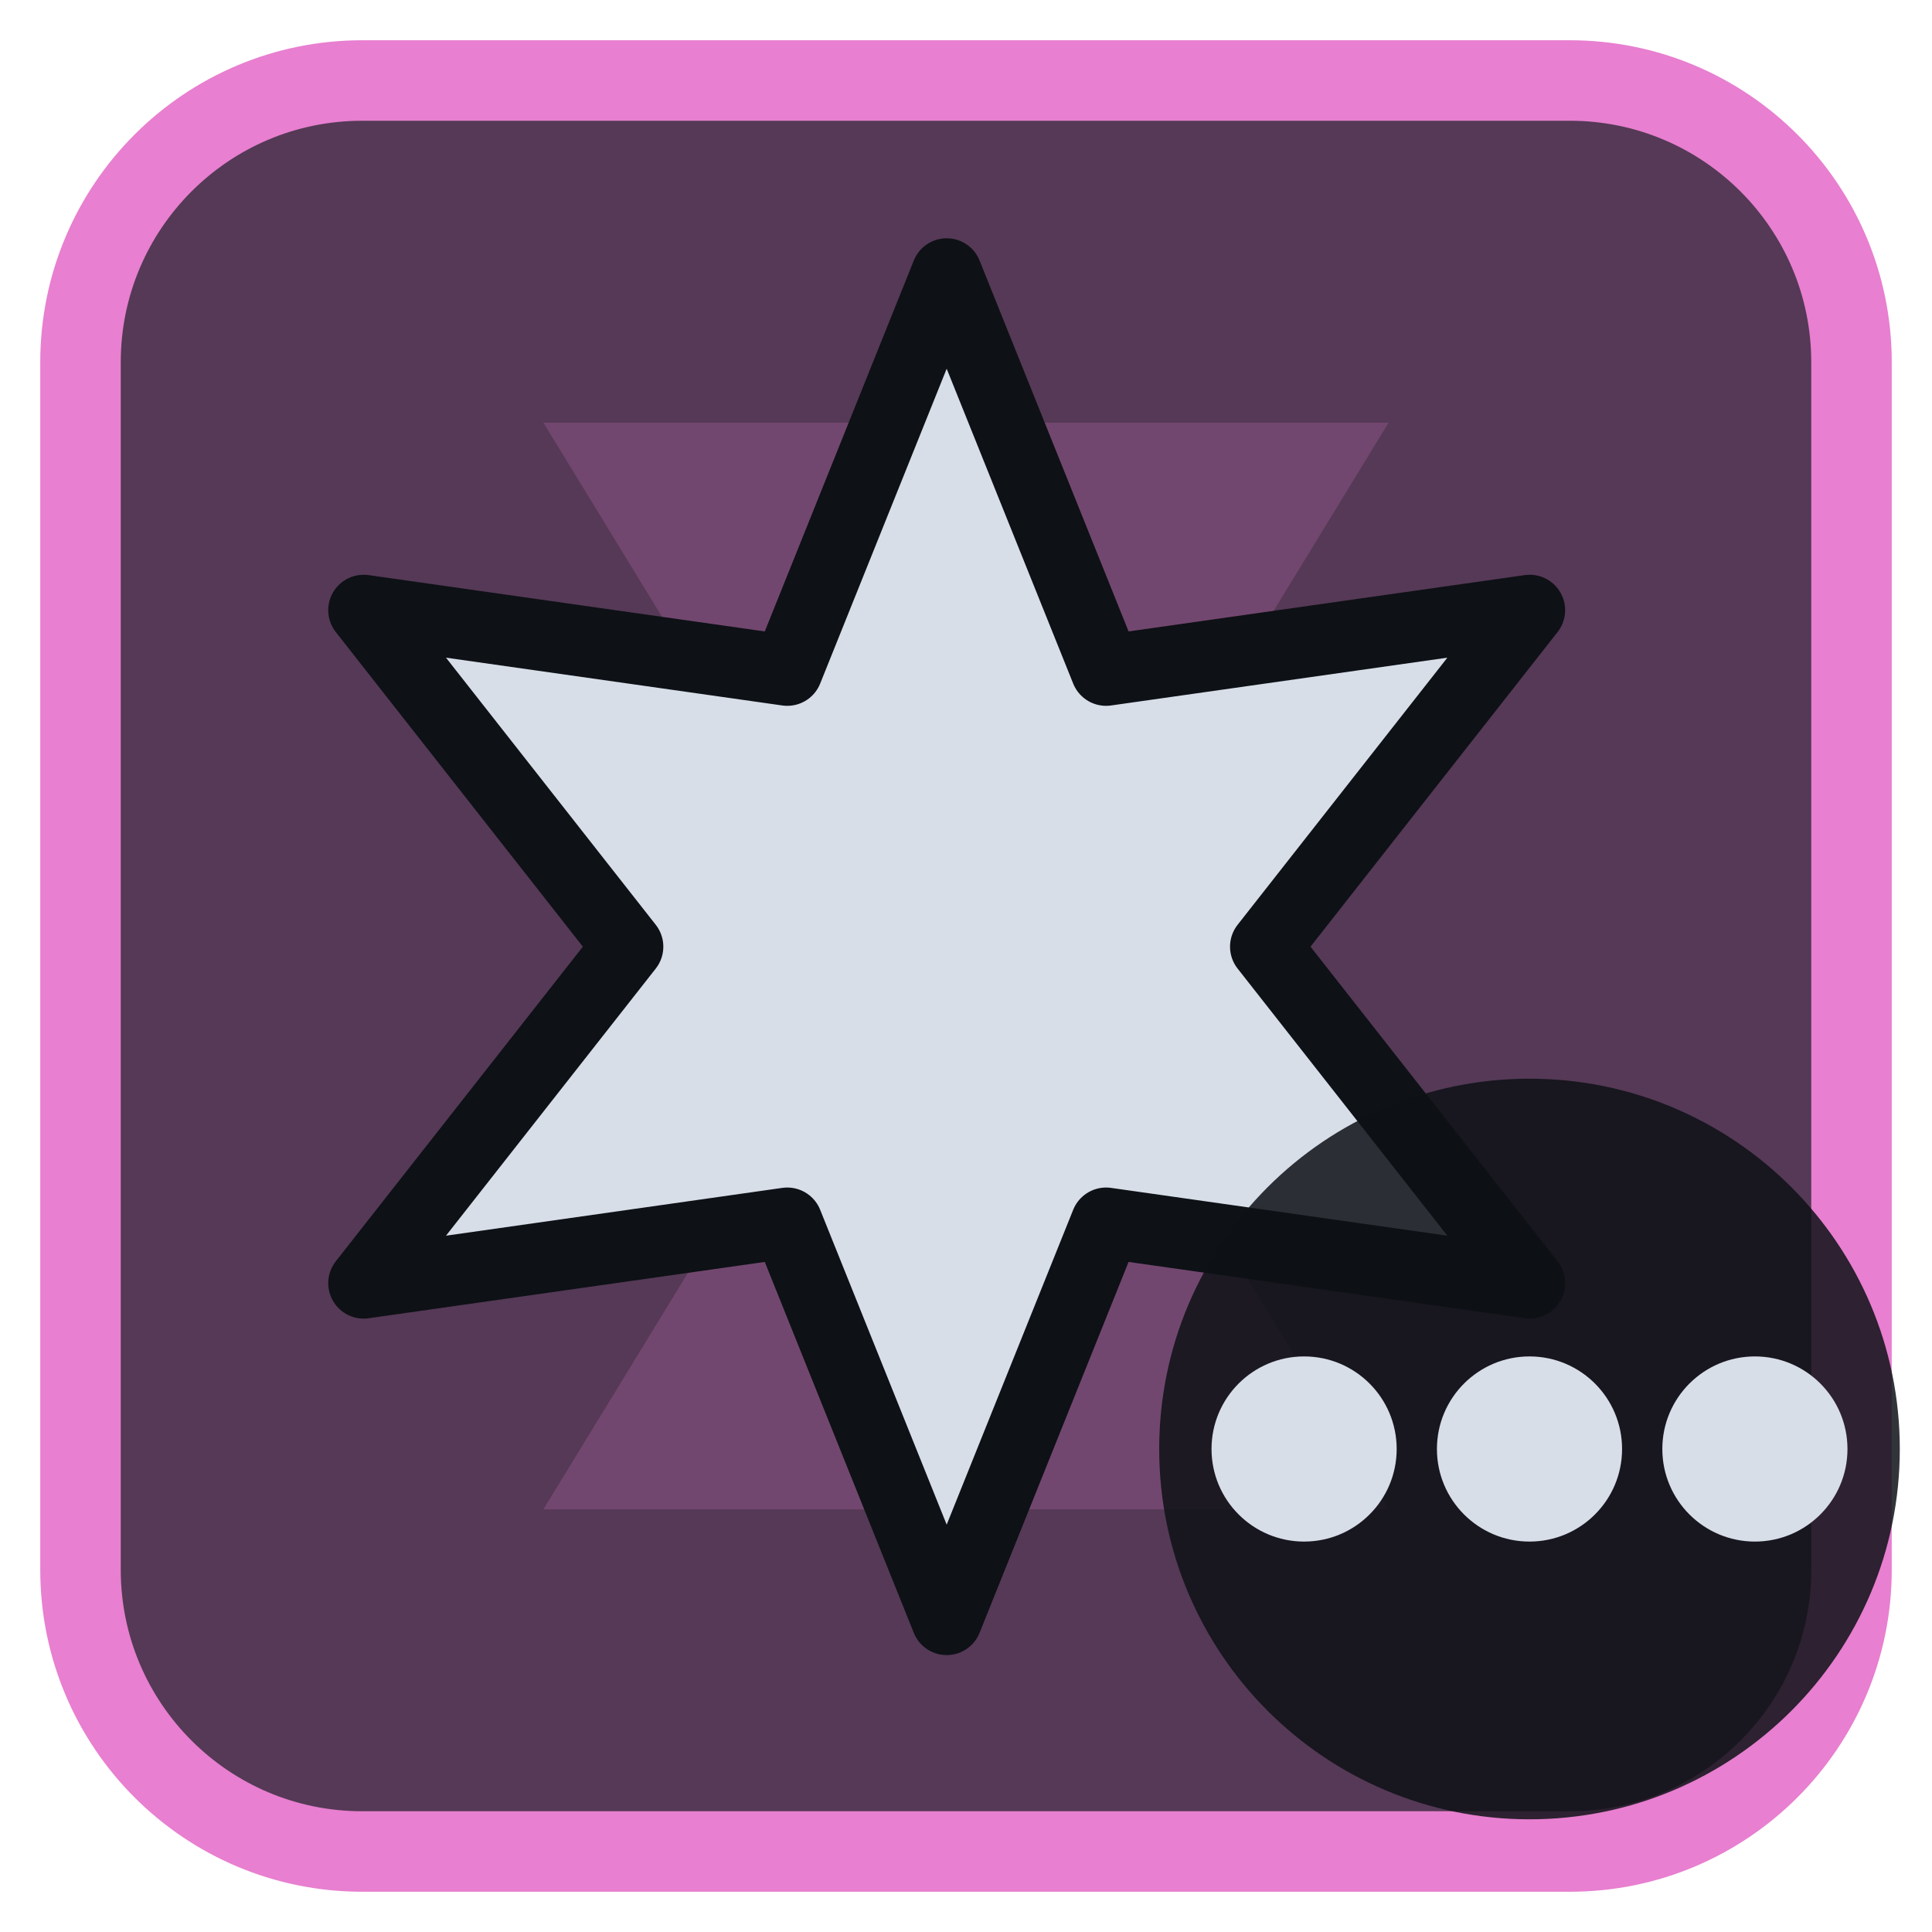
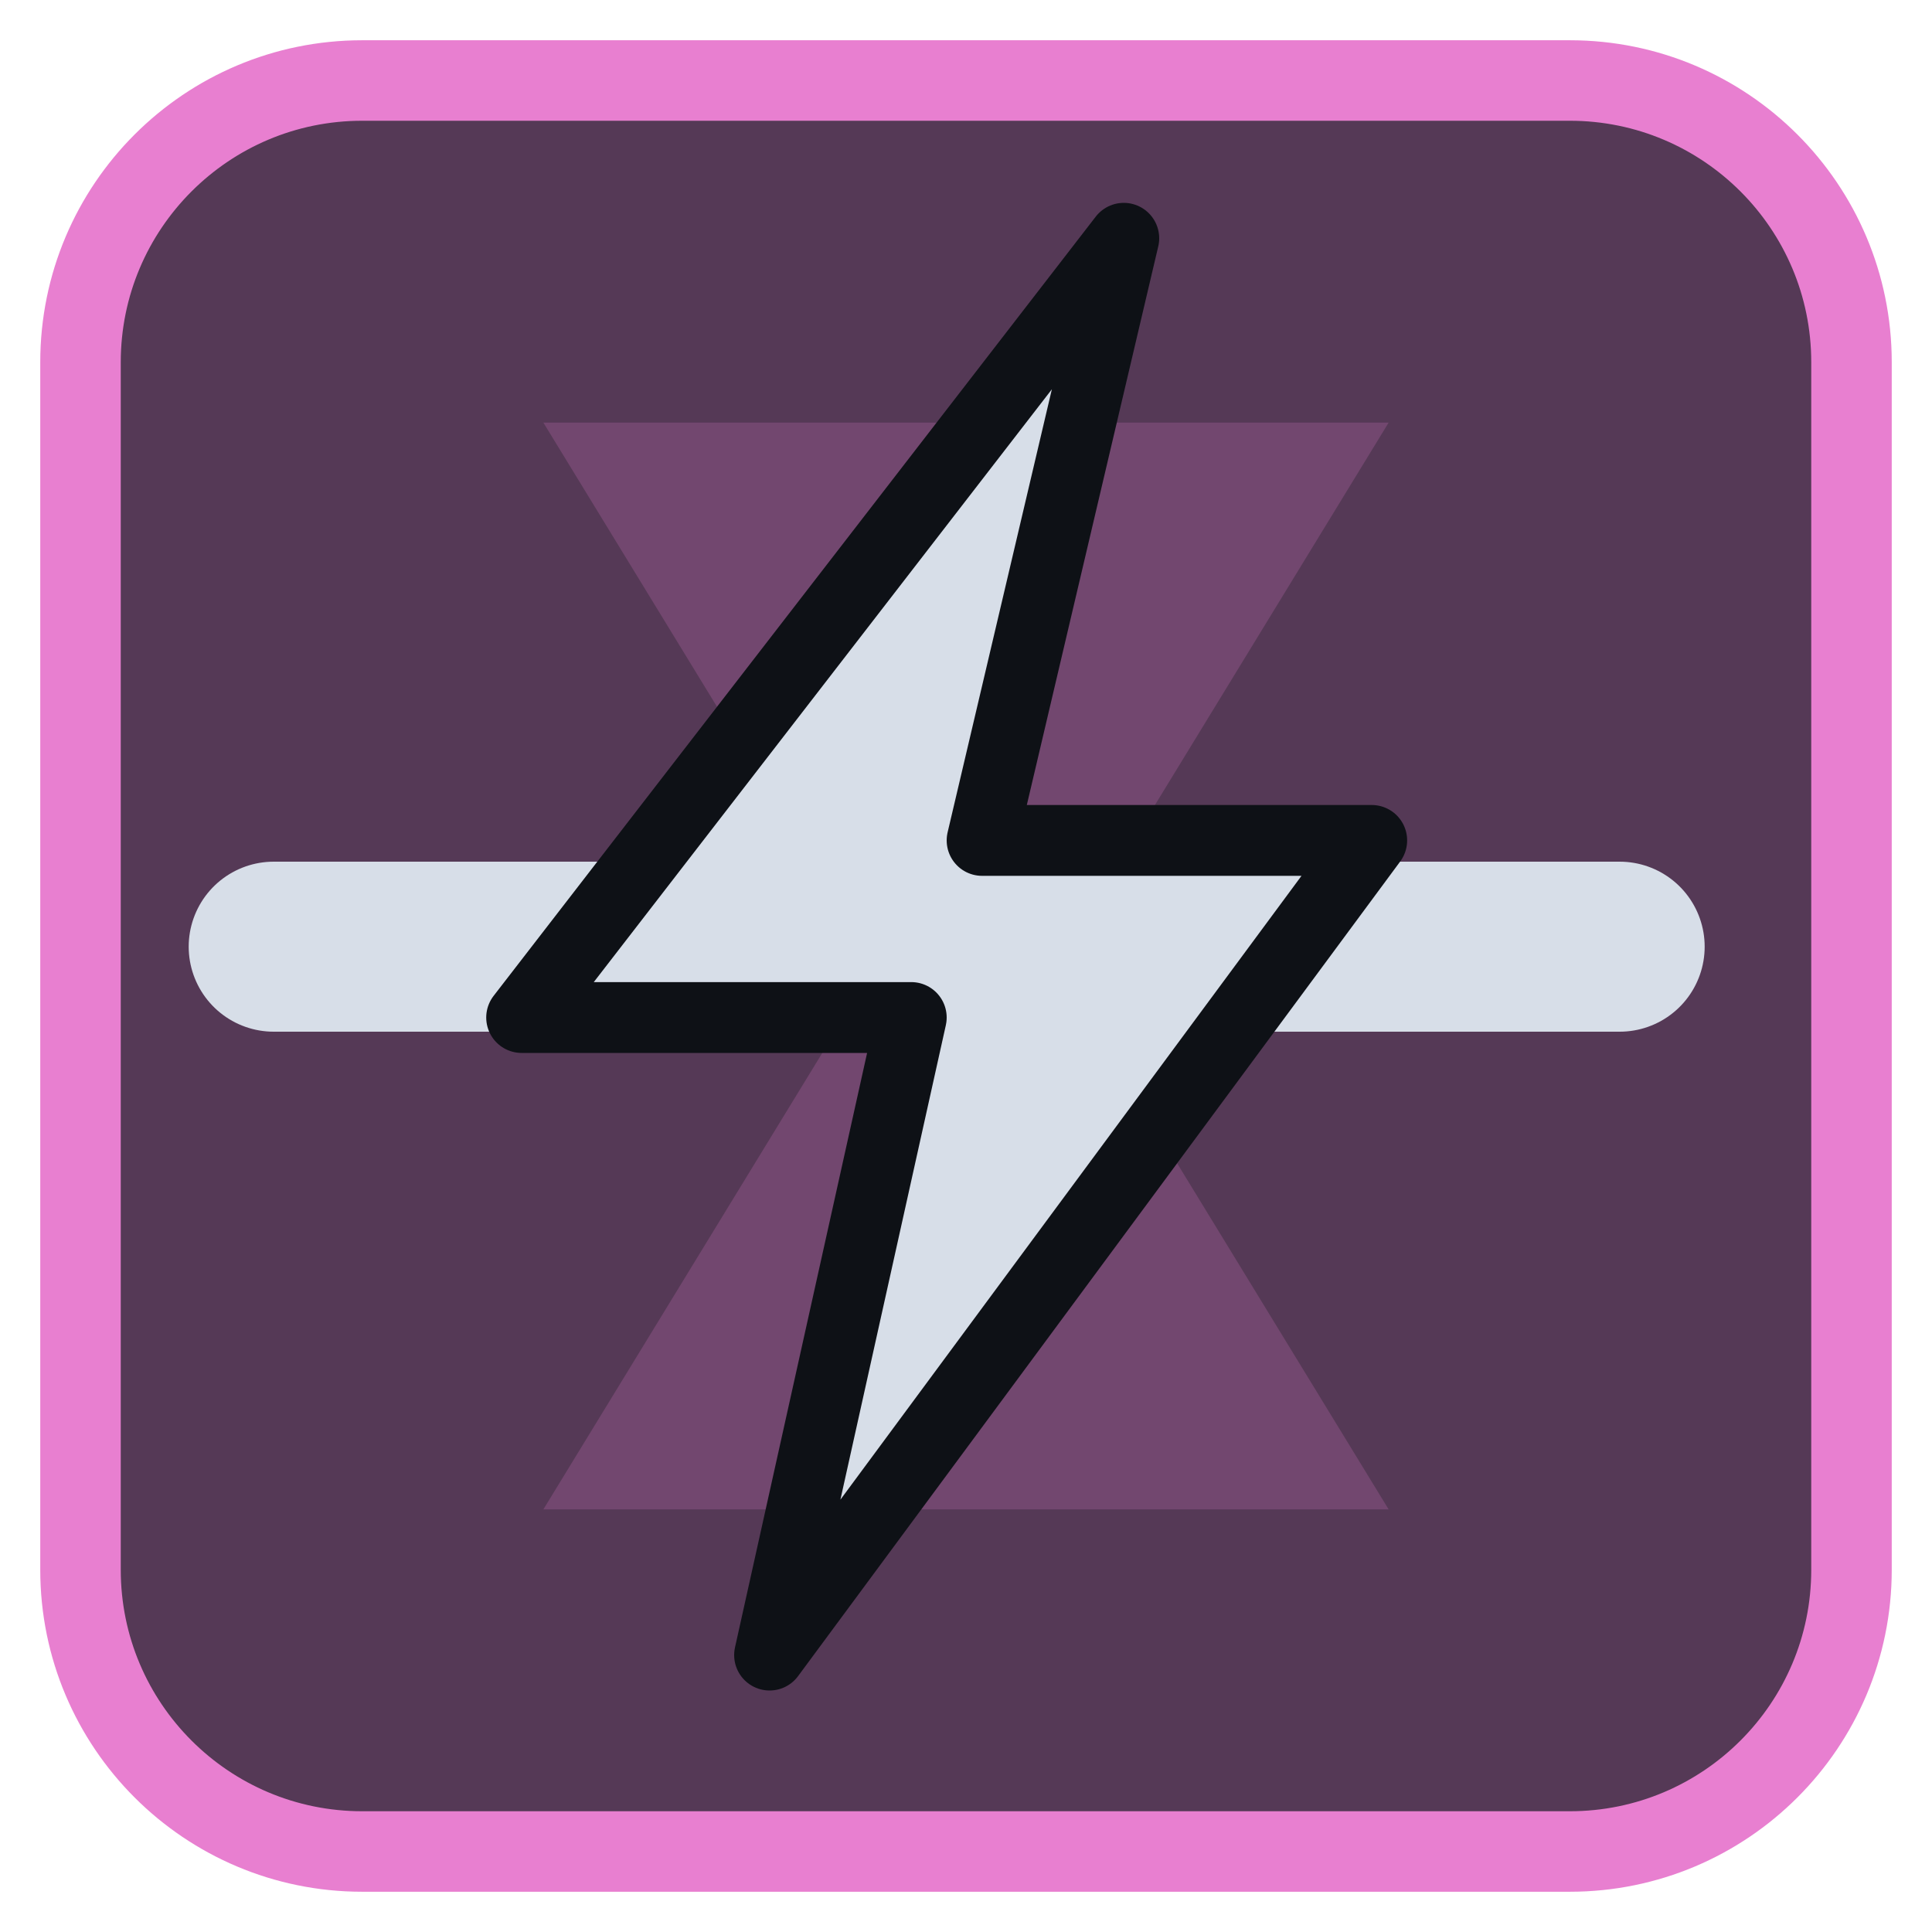
<svg xmlns="http://www.w3.org/2000/svg" viewBox="0 0 24 24" width="24" height="24">
  <rect x="1" y="1" width="22" height="22" rx="3.5" fill="#553956" stroke="#e87fd0" stroke-width="1" />
  <g opacity="0.2" transform="translate(3,3) scale(0.75)">
    <path d="M5 3h14l-5.5 9L19 21H5l5.5-9z" fill="#e87fd0" />
  </g>
  <g transform="translate(1.2,1.2) scale(0.88)">
-     <path d="M12.00 2.50L14.25 8.10L20.23 7.25L16.50 12.00L20.23 16.75L14.25 15.90L12.00 21.50L9.75 15.90L3.77 16.75L7.50 12.00L3.77 7.25L9.75 8.10Z" fill="#d7dee8" stroke="#0e1116" stroke-width="1" stroke-linejoin="round" />
+     <path d="M2.5 12H21.5" fill="none" stroke="#d7dee8" stroke-width="2.4" stroke-linecap="round" stroke-linejoin="round" />
+     <path d="M14.5 2L6 13H11.5L9.5 22L18 10.5H12.5Z" fill="#d7dee8" stroke="#0e1116" stroke-width="1" stroke-linejoin="round" />
  </g>
-   <circle cx="19" cy="18" r="4.6" fill="#0e1116" fill-opacity="0.85" />
-   <circle cx="16.2" cy="18" r="1.15" fill="#d7dee8" />
-   <circle cx="19" cy="18" r="1.15" fill="#d7dee8" />
-   <circle cx="21.8" cy="18" r="1.15" fill="#d7dee8" />
</svg>
